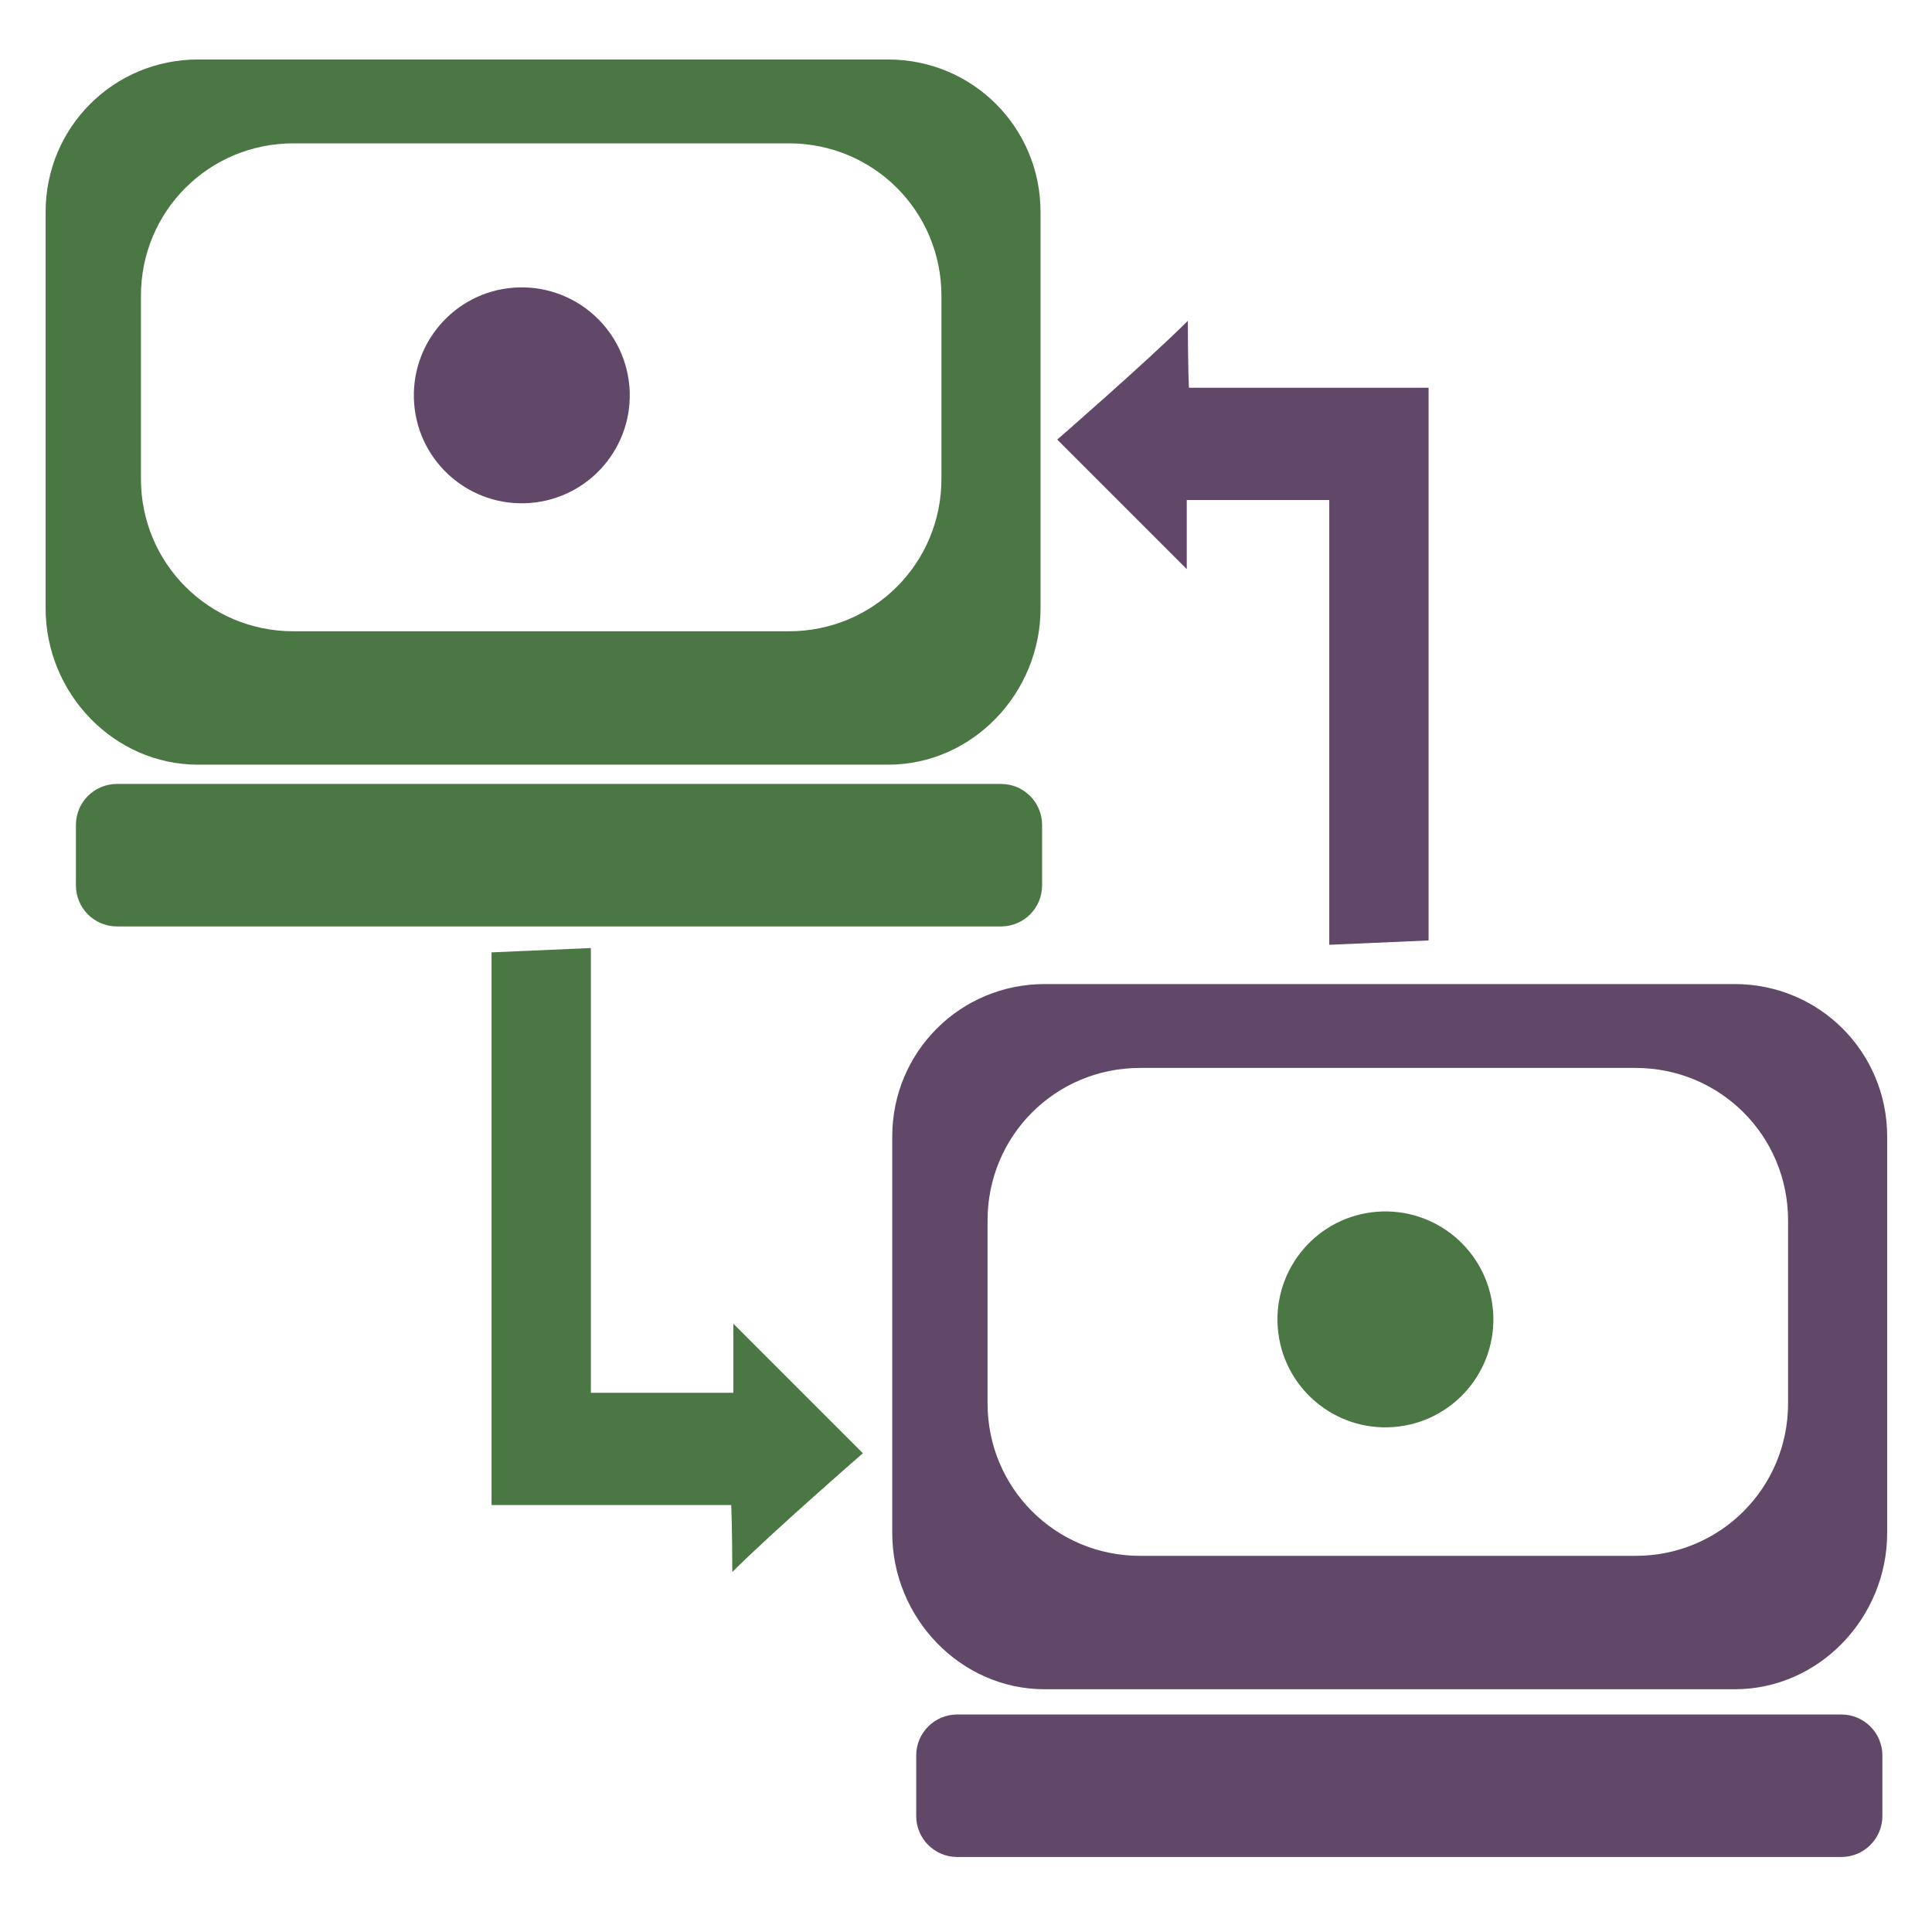
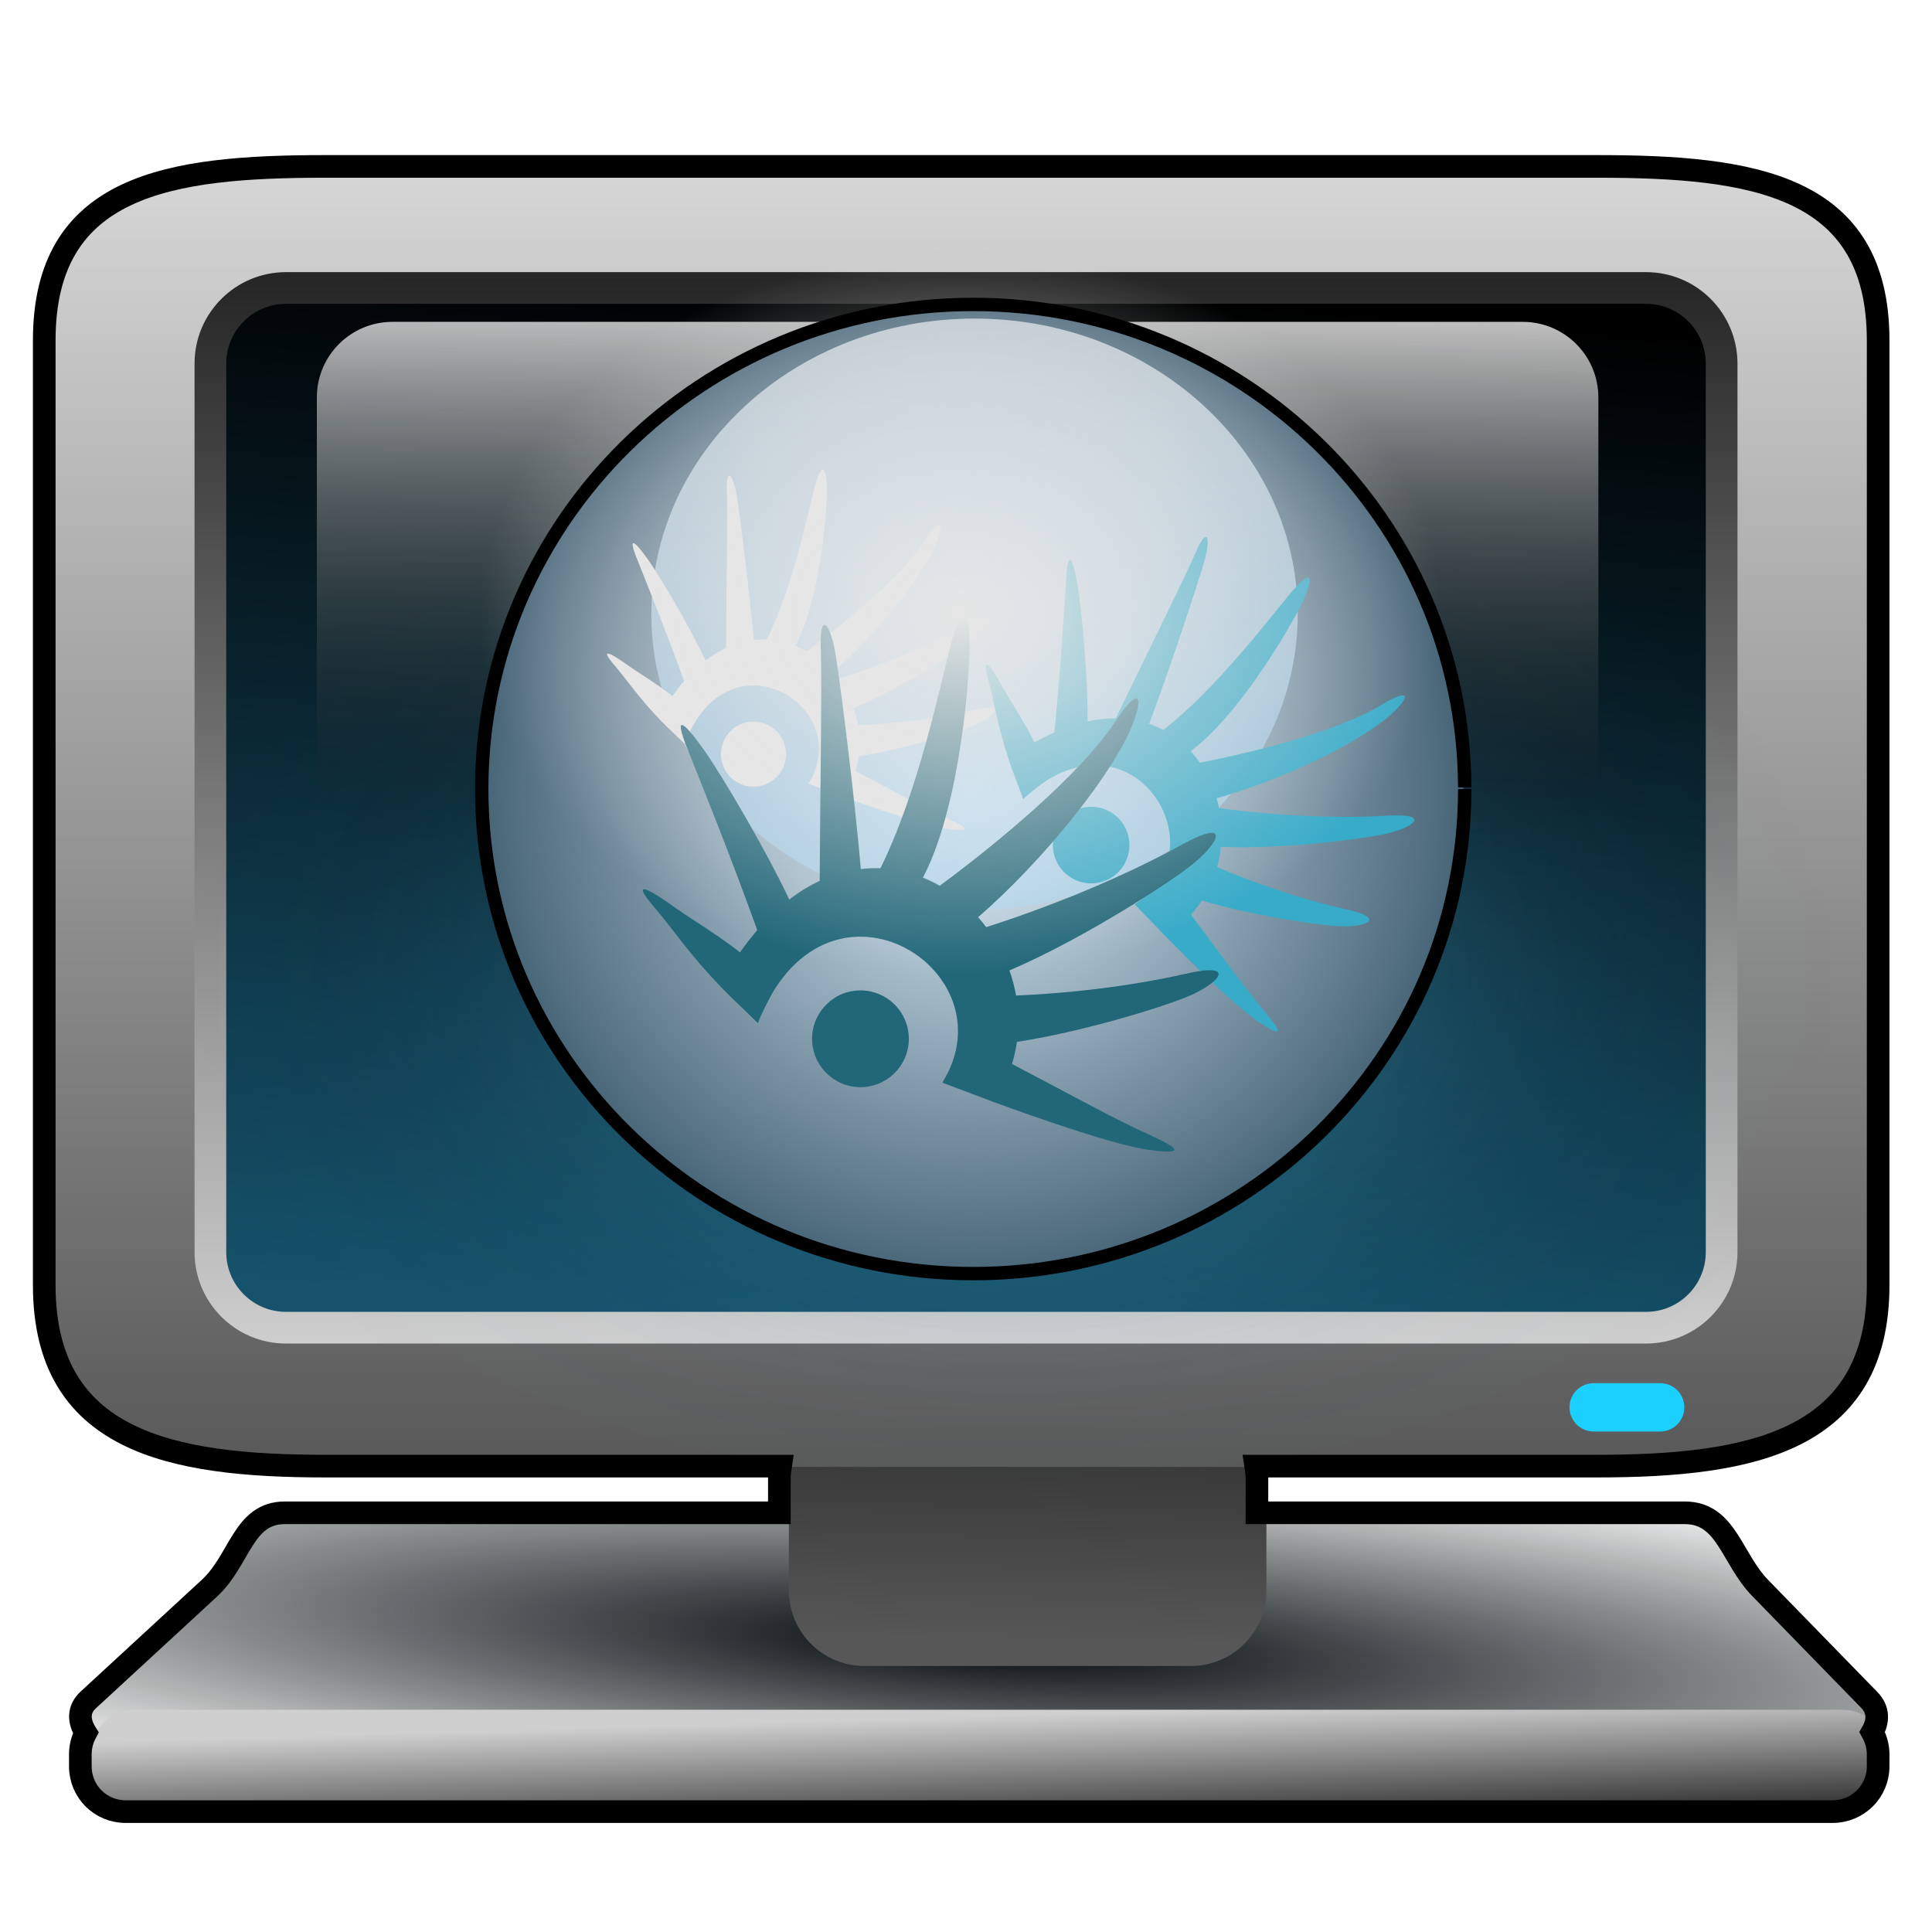
- <svg xmlns="http://www.w3.org/2000/svg" width="256" height="256" id="svg2" version="1.1">
+ <svg xmlns="http://www.w3.org/2000/svg" xmlns:xlink="http://www.w3.org/1999/xlink" width="256" height="256" id="svg2" version="1.1">
  <defs id="defs4">
-     </defs>
+     <linearGradient id="linearGradient4530">
+       <stop style="stop-color:#02090b;stop-opacity:1;" offset="0" id="stop4532" />
+       <stop style="stop-color:#02090b;stop-opacity:0;" offset="1" id="stop4534" />
+     </linearGradient>
+     <linearGradient id="linearGradient4501">
+       <stop style="stop-color:#323232;stop-opacity:1;" offset="0" id="stop4503" />
+       <stop style="stop-color:#575757;stop-opacity:1;" offset="1" id="stop4505" />
+     </linearGradient>
+     <linearGradient id="linearGradient4491">
+       <stop style="stop-color:#262626;stop-opacity:1;" offset="0" id="stop4493" />
+       <stop style="stop-color:#cfcfcf;stop-opacity:1;" offset="1" id="stop4495" />
+     </linearGradient>
+     <linearGradient id="linearGradient4441">
+       <stop style="stop-color:#f7f7f7;stop-opacity:1;" offset="0" id="stop4443" />
+       <stop style="stop-color:#02090b;stop-opacity:0;" offset="1" id="stop4445" />
+     </linearGradient>
+     <linearGradient id="linearGradient4429">
+       <stop style="stop-color:#15526b;stop-opacity:1;" offset="0" id="stop4431" />
+       <stop style="stop-color:#000000;stop-opacity:1;" offset="1" id="stop4433" />
+     </linearGradient>
+     <linearGradient id="linearGradient4419">
+       <stop style="stop-color:#585858;stop-opacity:1;" offset="0" id="stop4421" />
+       <stop style="stop-color:#d7d7d7;stop-opacity:1;" offset="1" id="stop4423" />
+     </linearGradient>
+     <linearGradient xlink:href="#linearGradient4419" id="linearGradient4425" x1="148.181" y1="991.488" x2="148.181" y2="817.675" gradientUnits="userSpaceOnUse" />
+     <linearGradient xlink:href="#linearGradient4429" id="linearGradient4435" x1="116.943" y1="833.695" x2="128.157" y2="973.065" gradientUnits="userSpaceOnUse" gradientTransform="translate(6.0449219e-6,-1806.76)" />
+     <linearGradient xlink:href="#linearGradient4441" id="linearGradient4447" x1="136.967" y1="49.347" x2="136.167" y2="123.037" gradientUnits="userSpaceOnUse" gradientTransform="matrix(1.014354,0,0,1,-3.515994,785.6579)" />
+     <linearGradient xlink:href="#linearGradient4429-2" id="linearGradient4435-3" x1="116.943" y1="833.695" x2="128.157" y2="973.065" gradientUnits="userSpaceOnUse" />
+     <linearGradient id="linearGradient4429-2">
+       <stop style="stop-color:#15526b;stop-opacity:1;" offset="0" id="stop4431-0" />
+       <stop style="stop-color:#000000;stop-opacity:1;" offset="1" id="stop4433-2" />
+     </linearGradient>
+     <linearGradient xlink:href="#linearGradient4491" id="linearGradient4497" x1="126.594" y1="833.174" x2="126.577" y2="975.335" gradientUnits="userSpaceOnUse" />
+     <linearGradient xlink:href="#linearGradient4501" id="linearGradient4507" x1="133.666" y1="193.724" x2="133.06" y2="223.36" gradientUnits="userSpaceOnUse" gradientTransform="translate(0.8009795,790.3549)" />
+     <filter id="filter4523" x="-0.723" width="2.446" y="-0.709" height="2.419">
+       <feGaussianBlur stdDeviation="17.41" id="feGaussianBlur4525" />
+     </filter>
+     <radialGradient xlink:href="#linearGradient4530" id="radialGradient4536" cx="130.918" cy="1014.304" fx="130.918" fy="1014.304" r="119.021" gradientTransform="matrix(1.649328,0.09466878,-0.01358112,0.2366116,-71.2335,761.9144)" gradientUnits="userSpaceOnUse" />
+     <linearGradient xlink:href="#linearGradient4491" id="linearGradient4546" x1="146.058" y1="243.365" x2="145.577" y2="226.945" gradientUnits="userSpaceOnUse" />
+     <linearGradient xlink:href="#linearGradient4501-8" id="linearGradient4507-5" x1="133.666" y1="193.724" x2="133.06" y2="223.36" gradientUnits="userSpaceOnUse" gradientTransform="translate(300.7131,826.2991)" />
+     <linearGradient id="linearGradient4501-8">
+       <stop style="stop-color:#323232;stop-opacity:1;" offset="0" id="stop4503-5" />
+       <stop style="stop-color:#575757;stop-opacity:1;" offset="1" id="stop4505-8" />
+     </linearGradient>
+     <linearGradient gradientTransform="translate(299.9121,35.94423)" xlink:href="#linearGradient4419-1" id="linearGradient4425-0" x1="148.181" y1="991.488" x2="148.181" y2="817.675" gradientUnits="userSpaceOnUse" />
+     <linearGradient id="linearGradient4419-1">
+       <stop style="stop-color:#585858;stop-opacity:1;" offset="0" id="stop4421-1" />
+       <stop style="stop-color:#d7d7d7;stop-opacity:1;" offset="1" id="stop4423-1" />
+     </linearGradient>
+     <radialGradient xlink:href="#linearGradient4530-1" id="radialGradient4536-9" cx="130.918" cy="1014.304" fx="130.918" fy="1014.304" r="119.021" gradientTransform="matrix(1.649328,0.09466878,-0.01358112,0.2366116,-71.2335,761.9144)" gradientUnits="userSpaceOnUse" />
+     <linearGradient id="linearGradient4530-1">
+       <stop style="stop-color:#02090b;stop-opacity:1;" offset="0" id="stop4532-3" />
+       <stop style="stop-color:#02090b;stop-opacity:0;" offset="1" id="stop4534-2" />
+     </linearGradient>
+     <linearGradient gradientTransform="translate(299.9121,832.3064)" xlink:href="#linearGradient4491-5" id="linearGradient4546-6" x1="146.058" y1="243.365" x2="145.577" y2="226.945" gradientUnits="userSpaceOnUse" />
+     <linearGradient id="linearGradient4491-5">
+       <stop style="stop-color:#262626;stop-opacity:1;" offset="0" id="stop4493-4" />
+       <stop style="stop-color:#cfcfcf;stop-opacity:1;" offset="1" id="stop4495-7" />
+     </linearGradient>
+     <radialGradient r="119.021" fy="1014.304" fx="130.918" cy="1014.304" cx="130.918" gradientTransform="matrix(1.649328,0.09466878,-0.01358112,0.2366116,228.6787,1.49646)" gradientUnits="userSpaceOnUse" id="radialGradient4768" xlink:href="#linearGradient4530-1" />
+     <radialGradient r="85.523" fy="520.499" fx="617.918" cy="520.499" cx="617.918" gradientUnits="userSpaceOnUse" id="radialGradient4268" xlink:href="#linearGradient3815-1" />
+     <linearGradient id="linearGradient3815-1">
+       <stop style="stop-color:#e0f2fe;stop-opacity:1;" offset="0" id="stop3817-9" />
+       <stop style="stop-color:#486578;stop-opacity:1;" offset="1" id="stop3819-2" />
+     </linearGradient>
+     <linearGradient xlink:href="#linearGradient4297" id="linearGradient4295" x1="628.879" y1="446.869" x2="629.277" y2="515.401" gradientUnits="userSpaceOnUse" />
+     <linearGradient id="linearGradient4297">
+       <stop id="stop4299" offset="0" style="stop-color:#f9fcff;stop-opacity:1;" />
+       <stop id="stop4301" offset="1" style="stop-color:#a9d5f1;stop-opacity:1;" />
+     </linearGradient>
+     <radialGradient xlink:href="#linearGradient4245" id="radialGradient4251" cx="617.918" cy="520.499" fx="617.918" fy="520.499" r="85.523" gradientUnits="userSpaceOnUse" />
+     <linearGradient id="linearGradient4245">
+       <stop style="stop-color:#e6e6e6;stop-opacity:1;" offset="0" id="stop4247" />
+       <stop style="stop-color:#e6e6e6;stop-opacity:0;" offset="1" id="stop4249" />
+     </linearGradient>
+   </defs>
  <g id="layer1" transform="translate(0,-796.3622)">
-     <g id="g2991" transform="matrix(2.919992,0,0,2.919992,4.934779,-2029.795)">
-       <path id="rect3021" d="m 7.299,970.564 c -3.838,0 -6.919,3.081 -6.919,6.919 l 0,17.99 c 0,3.838 3.081,7.092 6.919,7.092 l 31.31,0 c 3.838,0 6.919,-3.254 6.919,-7.092 l 0,-17.99 c 0,-3.838 -3.081,-6.919 -6.919,-6.919 l -31.31,0 z m 4.325,3.806 22.488,0 c 3.838,0 6.919,3.081 6.919,6.919 l 0,8.303 c 0,3.838 -3.081,6.919 -6.919,6.919 l -22.488,0 c -3.838,0 -6.919,-3.082 -6.919,-6.919 l 0,-8.303 c 0,-3.838 3.081,-6.919 6.919,-6.919 z" style="fill:#4b7744;fill-opacity:1;stroke:none" />
-       <path id="rect3021-8" d="m 45.718,1012.52 c -3.838,0 -6.919,3.081 -6.919,6.919 l 0,17.99 c 0,3.838 3.081,7.092 6.919,7.092 l 31.31,0 c 3.838,0 6.919,-3.254 6.919,-7.092 l 0,-17.99 c 0,-3.838 -3.081,-6.919 -6.919,-6.919 l -31.31,0 z m 4.325,3.806 22.488,0 c 3.838,0 6.919,3.081 6.919,6.919 l 0,8.303 c 0,3.838 -3.081,6.919 -6.919,6.919 l -22.488,0 c -3.838,0 -6.919,-3.082 -6.919,-6.919 l 0,-8.303 c 0,-3.838 3.081,-6.919 6.919,-6.919 z" style="fill:#614868;fill-opacity:1;stroke:none" />
-       <rect ry="1.861" y="1003.439" x="1.755" height="6.466" width="43.844" id="rect3812" style="fill:#4b7744;fill-opacity:1;stroke:none" />
-       <rect ry="1.861" y="1045.666" x="39.886" height="6.466" width="43.844" id="rect3812-4" style="fill:#614868;fill-opacity:1;stroke:none" />
-       <path id="path3832" d="m 25.123,1010.885 0,20.183 6.466,0 0,-3.135 5.878,5.878 c 0,0 -4.134,3.596 -5.927,5.389 0,-2.049 -0.049,-3.037 -0.049,-3.037 0,0 -6.254,0 -10.875,0 0,-2.547 0,-25.081 0,-25.081 z" style="fill:#4b7744;fill-opacity:1;stroke:none" />
-       <path id="path3832-5" d="m 58.63,1010.738 0,-20.183 -6.466,0 0,3.135 -5.878,-5.878 c 0,0 4.134,-3.596 5.927,-5.389 0,2.049 0.049,3.037 0.049,3.037 0,0 6.254,0 10.875,0 0,2.547 0,25.081 0,25.081 z" style="fill:#614868;fill-opacity:1;stroke:none" />
-       <path transform="matrix(5.535439,0,0,5.535439,-1.72206,964.8386)" d="M 5.166,3.72 C 5.203,4.208 4.838,4.633 4.35,4.67 3.863,4.707 3.438,4.342 3.401,3.855 3.364,3.367 3.729,2.942 4.216,2.905 4.696,2.869 5.117,3.222 5.164,3.701" id="path3852" style="fill:#614868;fill-opacity:1;stroke:none" />
-       <path d="M 5.166,3.72 C 5.203,4.208 4.838,4.633 4.35,4.67 3.863,4.707 3.438,4.342 3.401,3.855 3.364,3.367 3.729,2.942 4.216,2.905 4.696,2.869 5.117,3.222 5.164,3.701" id="path3852-5" style="fill:#4b7744;fill-opacity:1;stroke:none" transform="matrix(5.535439,0,0,5.535439,37.46733,1006.771)" />
+     <path style="fill:url(#radialGradient4536);fill-opacity:1;stroke:none" d="m 39.003,996.903 185.506,0 c 5.551,0 6.141,6.048 10.019,10.019 l 14.418,14.765 c 3.878,3.971 -4.469,10.019 -10.019,10.019 l -215.943,0 c -5.551,0 -14.101,-6.257 -10.019,-10.019 l 16.02,-14.765 c 4.081,-3.762 4.469,-10.019 10.019,-10.019 z" id="rect3812-4" />
+     <rect style="fill:url(#linearGradient4507);fill-opacity:1;stroke:none" id="rect4499" width="63.277" height="34.843" x="104.528" y="982.276" ry="10.019" />
+     <path style="fill:url(#linearGradient4425);fill-opacity:1;stroke:none" d="m 44.352,818.498 c -20.657,0 -37.242,2.424 -37.242,23.083 l 0,125.148 c 0,20.656 16.585,24.012 37.242,24.012 l 168.521,0 c 20.657,0 37.242,-3.356 37.242,-24.012 l 0,-125.148 c 0,-20.659 -16.585,-23.083 -37.242,-23.083 z m 4.854,20.483 149.872,0 c 20.657,0 26.829,1.365 26.829,22.024 l 0,79.934 c 0,20.656 -10.177,17.218 -30.834,17.218 l -140.26,0 c -20.657,0 -24.426,-3.77 -24.426,-18.82 l 0,-78.332 c 0,-20.659 -1.037,-22.024 18.82,-22.024 z" id="rect3021-8" />
+     <path transform="matrix(29.79372,0,0,29.79372,-0.0562191,787.5574)" style="fill:#4b7744;fill-opacity:1;stroke:none" id="path3852-5" d="M 5.166,3.72 C 5.203,4.208 4.838,4.633 4.35,4.67 3.863,4.707 3.438,4.342 3.401,3.855 3.364,3.367 3.729,2.942 4.216,2.905 4.696,2.869 5.117,3.222 5.164,3.701" />
+     <rect style="fill:url(#linearGradient4435);fill-opacity:1;stroke:none" id="rect4427" width="200.245" height="137.768" x="28.034" y="-972.264" ry="10.019" transform="scale(1,-1)" />
+     <rect style="fill:none;stroke:url(#linearGradient4497);stroke-opacity:1;stroke-width:4.2;stroke-miterlimit:4;stroke-dasharray:none" id="rect4427-7" width="200.245" height="137.768" x="27.879" y="834.521" ry="10.019" />
+     <path style="opacity:0.582;fill:#5db9dd;fill-opacity:1;stroke:none;filter:url(#filter4523)" id="path4509" d="m 160.768,126.894 c 1.212,16.219 -10.7,30.368 -26.607,31.604 -15.907,1.236 -29.784,-10.91 -30.996,-27.129 -1.212,-16.219 10.7,-30.368 26.607,-31.604 15.662,-1.217 29.406,10.549 30.942,26.488" transform="matrix(1.561009,0,0,1,-71.7687,796.3622)" />
+     <g id="g2994" transform="matrix(31.86313,0,0,31.86313,530.0613,955.768)" style="fill:#1bd0ff;fill-opacity:1;fill-rule:evenodd">
+       <path style="fill:#1bd0ff;fill-opacity:1" d="M 0.671,3.147 0.963,3.437 C 1.464,2.129 2.914,3.023 2.371,3.891 L 2.767,4.04 C 3.532,2.853 1.74,1.209 0.671,3.147 z" class="fil0" id="_121731384" />
+       <path style="fill:#1bd0ff;fill-opacity:1" d="M 0.178,2.559 C -0.013,2.337 0.117,2.402 0.316,2.544 0.514,2.687 0.814,2.843 1.102,3.146 L 0.96,3.427 C 0.5,3.016 0.368,2.78 0.178,2.559 z" class="fil0" id="_121328256" />
+       <path transform="matrix(0.1383426,0,0,0.1383426,0.199195,1.791588)" d="m 13.845,12.551 c 0.112,1.47 -0.989,2.753 -2.459,2.865 -1.47,0.112 -2.753,-0.989 -2.865,-2.459 -0.112,-1.47 0.989,-2.753 2.459,-2.865 1.447,-0.11 2.718,0.956 2.859,2.401" id="path3582" style="fill:#1bd0ff;fill-opacity:1;stroke:none" />
+       <path style="fill:#1bd0ff;fill-opacity:1;fill-rule:evenodd" d="M 0.425,1.342 C 0.309,1.052 0.41,1.151 0.553,1.353 0.696,1.555 1.053,2.161 1.236,2.564 L 0.967,2.75 C 0.748,2.142 0.541,1.632 0.425,1.342 z" class="fil0" id="_121328256-7" />
+       <path style="fill:#1bd0ff;fill-opacity:1;fill-rule:evenodd" d="M 1.443,0.582 C 1.434,0.27 1.521,0.393 1.559,0.637 1.601,0.904 1.705,1.741 1.751,2.282 l -0.316,0.083 c 0.003,-0.647 0.018,-1.47 0.009,-1.782 z" class="fil0" id="_121328256-7-9" />
+       <path style="fill:#1bd0ff;fill-opacity:1;fill-rule:evenodd" d="M 2.442,0.522 C 2.529,0.198 2.581,0.32 2.579,0.583 2.577,0.847 2.493,1.898 2.18,2.401 L 1.887,2.278 c 0.308,-0.614 0.469,-1.432 0.555,-1.756 z" class="fil0" id="_121328256-7-4" />
+       <path style="fill:#1bd0ff;fill-opacity:1;fill-rule:evenodd" d="M 3.684,1.145 C 3.931,0.772 3.895,1.029 3.775,1.264 3.537,1.732 2.926,2.428 2.467,2.771 L 2.24,2.469 C 2.812,2.058 3.437,1.519 3.684,1.145 z" class="fil0" id="_121328256-7-4-9" />
+       <path style="fill:#1bd0ff;fill-opacity:1;fill-rule:evenodd" d="m 4.227,3.06 c 0.409,-0.094 0.252,0.075 0.024,0.171 C 4.006,3.334 3.127,3.601 2.572,3.617 l 0.006,-0.383 c 0.653,-5.32e-4 1.239,-0.08 1.649,-0.174 z" class="fil0" id="_121328256-7-4-9-1" />
+       <path style="fill:#1bd0ff;fill-opacity:1;fill-rule:evenodd" d="M 3.97,4.298 C 4.263,4.43 4.132,4.429 3.949,4.404 3.704,4.371 3.154,4.182 2.753,4.035 L 2.859,3.725 c 0.557,0.292 0.818,0.44 1.111,0.572 z" class="fil0" id="_121328256-9" />
+       <path style="fill:#1bd0ff;fill-opacity:1;fill-rule:evenodd" d="M 4.196,2.076 C 4.591,1.86 4.478,2.07 4.271,2.232 4.048,2.407 3.22,2.935 2.652,3.122 L 2.548,2.753 C 3.221,2.55 3.802,2.293 4.196,2.076 z" class="fil0" id="_121328256-7-4-9-1-7" />
+     </g>
+     <rect style="fill:#1bd0ff;fill-opacity:1;stroke:none" id="rect4527" width="15.219" height="6.408" x="207.966" y="979.639" ry="3.204" />
+     <rect style="fill:url(#linearGradient4546);fill-opacity:1;stroke:none" id="rect4538" width="238.211" height="13.61" x="11.894" y="226.548" transform="translate(0,796.3622)" ry="6.014" />
+     <path style="fill:none;stroke:#000000;stroke-width:3;stroke-miterlimit:4;stroke-opacity:1;stroke-dasharray:none" d="m 43.082,818.412 c -20.657,0 -37.219,2.404 -37.219,23.062 l 0,125.156 c 0,20.656 16.561,24 37.219,24 l 60.344,0 c -0.079,0.509 -0.156,1.031 -0.156,1.562 l 0,4.625 -65.531,0 c -5.551,0 -5.919,6.238 -10,10 l -16.031,14.781 c -1.399,1.29 -1.284,2.851 -0.344,4.375 -0.454,0.847 -0.719,1.812 -0.719,2.844 l 0,1.594 c 0,3.332 2.668,6 6,6 l 226.187,0 c 3.332,0 6.031,-2.668 6.031,-6 l 0,-1.594 c 0,-1.067 -0.298,-2.071 -0.781,-2.938 0.83,-1.464 0.867,-2.978 -0.406,-4.281 l -14.406,-14.781 c -3.878,-3.971 -4.481,-10 -10.031,-10 l -56.688,0 0,-4.625 c 0,-0.532 -0.077,-1.054 -0.156,-1.562 l 45.219,0 c 20.657,0 37.25,-3.344 37.25,-24 l 0,-125.156 c 0,-20.659 -16.593,-23.062 -37.25,-23.062 l -168.531,0 z" id="rect3812-4-0" />
+     <rect style="opacity:0.84;fill:url(#linearGradient4447);fill-opacity:1;stroke:none" id="rect4439" width="169.808" height="69.685" x="41.983" y="839.01" ry="10.019" />
+     <g transform="matrix(0.5908231,0,0,0.5908231,52.74224,353.6444)" id="g4586">
+       <g transform="matrix(1.286144,0,0,1.286144,-653.4193,-756.3521)" id="g4303">
+         <path style="fill:url(#radialGradient4268);fill-opacity:1;stroke:none" id="path4243-2" d="m 703.442,520.499 c 0,47.233 -38.29,85.523 -85.523,85.523 -47.233,0 -85.523,-38.29 -85.523,-85.523 0,-47.233 38.29,-85.523 85.523,-85.523 47.118,0 85.361,38.111 85.523,85.229" transform="translate(-9.628453,787.8665)" />
+         <path style="opacity:0.65;fill:url(#linearGradient4295);fill-opacity:1;stroke:none" id="path4287" d="m 676.255,492.18 c 0,28.465 -20.793,51.54 -46.443,51.54 -25.65,0 -46.443,-23.075 -46.443,-51.54 0,-28.465 20.793,-51.54 46.443,-51.54 25.588,0 46.355,22.968 46.443,51.363" transform="matrix(1.213415,0,0,1,-155.6504,785.601)" />
+         <g id="g2994-2-2-1" transform="matrix(15.36309,0,0,15.36309,543.1972,1247.566)" style="fill:#e6e6e6;fill-rule:evenodd">
+           <path style="fill:#e6e6e6;fill-opacity:1" d="M 0.671,3.147 0.963,3.437 C 1.464,2.129 2.914,3.023 2.371,3.891 L 2.767,4.04 C 3.532,2.853 1.74,1.209 0.671,3.147 z" class="fil0" id="_121731384-6-3-6" />
+           <path style="fill:#e6e6e6;fill-opacity:1" d="M 0.178,2.559 C -0.013,2.337 0.117,2.402 0.316,2.544 0.514,2.687 0.814,2.843 1.102,3.146 L 0.96,3.427 C 0.5,3.016 0.368,2.78 0.178,2.559 z" class="fil0" id="_121328256-5-8-3" />
+           <path transform="matrix(0.1383426,0,0,0.1383426,0.199195,1.791588)" d="m 13.845,12.551 c 0.112,1.47 -0.989,2.753 -2.459,2.865 -1.47,0.112 -2.753,-0.989 -2.865,-2.459 -0.112,-1.47 0.989,-2.753 2.459,-2.865 1.447,-0.11 2.718,0.956 2.859,2.401" id="path3582-0-3-2" style="fill:#e6e6e6;fill-opacity:1;stroke:none" />
+           <path style="fill:#e6e6e6;fill-opacity:1;fill-rule:evenodd" d="M 0.425,1.342 C 0.309,1.052 0.41,1.151 0.553,1.353 0.696,1.555 1.053,2.161 1.236,2.564 L 0.967,2.75 C 0.748,2.142 0.541,1.632 0.425,1.342 z" class="fil0" id="_121328256-7-3-0-1" />
+           <path style="fill:#e6e6e6;fill-opacity:1;fill-rule:evenodd" d="M 1.443,0.582 C 1.434,0.27 1.521,0.393 1.559,0.637 1.601,0.904 1.705,1.741 1.751,2.282 l -0.316,0.083 c 0.003,-0.647 0.018,-1.47 0.009,-1.782 z" class="fil0" id="_121328256-7-9-4-6-2" />
+           <path style="fill:#e6e6e6;fill-opacity:1;fill-rule:evenodd" d="M 2.442,0.522 C 2.529,0.198 2.581,0.32 2.579,0.583 2.577,0.847 2.493,1.898 2.18,2.401 L 1.887,2.278 c 0.308,-0.614 0.469,-1.432 0.555,-1.756 z" class="fil0" id="_121328256-7-4-0-7-9" />
+           <path style="fill:#e6e6e6;fill-opacity:1;fill-rule:evenodd" d="M 3.684,1.145 C 3.931,0.772 3.895,1.029 3.775,1.264 3.537,1.732 2.926,2.428 2.467,2.771 L 2.24,2.469 C 2.812,2.058 3.437,1.519 3.684,1.145 z" class="fil0" id="_121328256-7-4-9-8-3-3" />
+           <path style="fill:#e6e6e6;fill-opacity:1;fill-rule:evenodd" d="m 4.227,3.06 c 0.409,-0.094 0.252,0.075 0.024,0.171 C 4.006,3.334 3.127,3.601 2.572,3.617 l 0.006,-0.383 c 0.653,-5.32e-4 1.239,-0.08 1.649,-0.174 z" class="fil0" id="_121328256-7-4-9-1-6-3-4" />
+           <path style="fill:#e6e6e6;fill-opacity:1;fill-rule:evenodd" d="M 3.97,4.298 C 4.263,4.43 4.132,4.429 3.949,4.404 3.704,4.371 3.154,4.182 2.753,4.035 L 2.859,3.725 c 0.557,0.292 0.818,0.44 1.111,0.572 z" class="fil0" id="_121328256-9-3-8-2" />
+           <path style="fill:#e6e6e6;fill-opacity:1;fill-rule:evenodd" d="M 4.196,2.076 C 4.591,1.86 4.478,2.07 4.271,2.232 4.048,2.407 3.22,2.935 2.652,3.122 L 2.548,2.753 C 3.221,2.55 3.802,2.293 4.196,2.076 z" class="fil0" id="_121328256-7-4-9-1-7-7-5-0" />
+         </g>
+         <g id="g2994-2-2-1-0" transform="matrix(16.32116,7.768684,-7.768684,16.32116,628.034,1246.446)" style="fill:#37abc8;fill-rule:evenodd">
+           <path style="fill:#37abc8;fill-opacity:1" d="M 0.671,3.147 0.963,3.437 C 1.464,2.129 2.914,3.023 2.371,3.891 L 2.767,4.04 C 3.532,2.853 1.74,1.209 0.671,3.147 z" class="fil0" id="_121731384-6-3-6-5" />
+           <path style="fill:#37abc8;fill-opacity:1" d="M 0.178,2.559 C -0.013,2.337 0.117,2.402 0.316,2.544 0.514,2.687 0.814,2.843 1.102,3.146 L 0.96,3.427 C 0.5,3.016 0.368,2.78 0.178,2.559 z" class="fil0" id="_121328256-5-8-3-8" />
+           <path transform="matrix(0.1383426,0,0,0.1383426,0.199195,1.791588)" d="m 13.845,12.551 c 0.112,1.47 -0.989,2.753 -2.459,2.865 -1.47,0.112 -2.753,-0.989 -2.865,-2.459 -0.112,-1.47 0.989,-2.753 2.459,-2.865 1.447,-0.11 2.718,0.956 2.859,2.401" id="path3582-0-3-2-9" style="fill:#37abc8;fill-opacity:1;stroke:none" />
+           <path style="fill:#37abc8;fill-opacity:1;fill-rule:evenodd" d="M 0.425,1.342 C 0.309,1.052 0.41,1.151 0.553,1.353 0.696,1.555 1.053,2.161 1.236,2.564 L 0.967,2.75 C 0.748,2.142 0.541,1.632 0.425,1.342 z" class="fil0" id="_121328256-7-3-0-1-2" />
+           <path style="fill:#37abc8;fill-opacity:1;fill-rule:evenodd" d="M 1.443,0.582 C 1.434,0.27 1.521,0.393 1.559,0.637 1.601,0.904 1.705,1.741 1.751,2.282 l -0.316,0.083 c 0.003,-0.647 0.018,-1.47 0.009,-1.782 z" class="fil0" id="_121328256-7-9-4-6-2-8" />
+           <path style="fill:#37abc8;fill-opacity:1;fill-rule:evenodd" d="M 2.442,0.522 C 2.529,0.198 2.581,0.32 2.579,0.583 2.577,0.847 2.493,1.898 2.18,2.401 L 1.887,2.278 c 0.308,-0.614 0.469,-1.432 0.555,-1.756 z" class="fil0" id="_121328256-7-4-0-7-9-5" />
+           <path style="fill:#37abc8;fill-opacity:1;fill-rule:evenodd" d="M 3.684,1.145 C 3.931,0.772 3.895,1.029 3.775,1.264 3.537,1.732 2.926,2.428 2.467,2.771 L 2.24,2.469 C 2.812,2.058 3.437,1.519 3.684,1.145 z" class="fil0" id="_121328256-7-4-9-8-3-3-2" />
+           <path style="fill:#37abc8;fill-opacity:1;fill-rule:evenodd" d="m 4.227,3.06 c 0.409,-0.094 0.252,0.075 0.024,0.171 C 4.006,3.334 3.127,3.601 2.572,3.617 l 0.006,-0.383 c 0.653,-5.32e-4 1.239,-0.08 1.649,-0.174 z" class="fil0" id="_121328256-7-4-9-1-6-3-4-7" />
+           <path style="fill:#37abc8;fill-opacity:1;fill-rule:evenodd" d="M 3.97,4.298 C 4.263,4.43 4.132,4.429 3.949,4.404 3.704,4.371 3.154,4.182 2.753,4.035 L 2.859,3.725 c 0.557,0.292 0.818,0.44 1.111,0.572 z" class="fil0" id="_121328256-9-3-8-2-9" />
+           <path style="fill:#37abc8;fill-opacity:1;fill-rule:evenodd" d="M 4.196,2.076 C 4.591,1.86 4.478,2.07 4.271,2.232 4.048,2.407 3.22,2.935 2.652,3.122 L 2.548,2.753 C 3.221,2.55 3.802,2.293 4.196,2.076 z" class="fil0" id="_121328256-7-4-9-1-7-7-5-0-5" />
+         </g>
+         <g id="g2994-2-2" transform="matrix(22.84114,0,0,22.84114,548.7936,1270.606)" style="fill:#216778;fill-rule:evenodd">
+           <path style="fill:#216778;fill-opacity:1" d="M 0.671,3.147 0.963,3.437 C 1.464,2.129 2.914,3.023 2.371,3.891 L 2.767,4.04 C 3.532,2.853 1.74,1.209 0.671,3.147 z" class="fil0" id="_121731384-6-3" />
+           <path style="fill:#216778;fill-opacity:1" d="M 0.178,2.559 C -0.013,2.337 0.117,2.402 0.316,2.544 0.514,2.687 0.814,2.843 1.102,3.146 L 0.96,3.427 C 0.5,3.016 0.368,2.78 0.178,2.559 z" class="fil0" id="_121328256-5-8" />
+           <path transform="matrix(0.1383426,0,0,0.1383426,0.199195,1.791588)" d="m 13.845,12.551 c 0.112,1.47 -0.989,2.753 -2.459,2.865 -1.47,0.112 -2.753,-0.989 -2.865,-2.459 -0.112,-1.47 0.989,-2.753 2.459,-2.865 1.447,-0.11 2.718,0.956 2.859,2.401" id="path3582-0-3" style="fill:#216778;fill-opacity:1;stroke:none" />
+           <path style="fill:#216778;fill-opacity:1;fill-rule:evenodd" d="M 0.425,1.342 C 0.309,1.052 0.41,1.151 0.553,1.353 0.696,1.555 1.053,2.161 1.236,2.564 L 0.967,2.75 C 0.748,2.142 0.541,1.632 0.425,1.342 z" class="fil0" id="_121328256-7-3-0" />
+           <path style="fill:#216778;fill-opacity:1;fill-rule:evenodd" d="M 1.443,0.582 C 1.434,0.27 1.521,0.393 1.559,0.637 1.601,0.904 1.705,1.741 1.751,2.282 l -0.316,0.083 c 0.003,-0.647 0.018,-1.47 0.009,-1.782 z" class="fil0" id="_121328256-7-9-4-6" />
+           <path style="fill:#216778;fill-opacity:1;fill-rule:evenodd" d="M 2.442,0.522 C 2.529,0.198 2.581,0.32 2.579,0.583 2.577,0.847 2.493,1.898 2.18,2.401 L 1.887,2.278 c 0.308,-0.614 0.469,-1.432 0.555,-1.756 z" class="fil0" id="_121328256-7-4-0-7" />
+           <path style="fill:#216778;fill-opacity:1;fill-rule:evenodd" d="M 3.684,1.145 C 3.931,0.772 3.895,1.029 3.775,1.264 3.537,1.732 2.926,2.428 2.467,2.771 L 2.24,2.469 C 2.812,2.058 3.437,1.519 3.684,1.145 z" class="fil0" id="_121328256-7-4-9-8-3" />
+           <path style="fill:#216778;fill-opacity:1;fill-rule:evenodd" d="m 4.227,3.06 c 0.409,-0.094 0.252,0.075 0.024,0.171 C 4.006,3.334 3.127,3.601 2.572,3.617 l 0.006,-0.383 c 0.653,-5.32e-4 1.239,-0.08 1.649,-0.174 z" class="fil0" id="_121328256-7-4-9-1-6-3" />
+           <path style="fill:#216778;fill-opacity:1;fill-rule:evenodd" d="M 3.97,4.298 C 4.263,4.43 4.132,4.429 3.949,4.404 3.704,4.371 3.154,4.182 2.753,4.035 L 2.859,3.725 c 0.557,0.292 0.818,0.44 1.111,0.572 z" class="fil0" id="_121328256-9-3-8" />
+           <path style="fill:#216778;fill-opacity:1;fill-rule:evenodd" d="M 4.196,2.076 C 4.591,1.86 4.478,2.07 4.271,2.232 4.048,2.407 3.22,2.935 2.652,3.122 L 2.548,2.753 C 3.221,2.55 3.802,2.293 4.196,2.076 z" class="fil0" id="_121328256-7-4-9-1-7-7-5" />
+         </g>
+         <path style="fill:url(#radialGradient4251);fill-opacity:1;stroke:none" id="path4243" d="m 703.442,520.499 c 0,47.233 -38.29,85.523 -85.523,85.523 -47.233,0 -85.523,-38.29 -85.523,-85.523 0,-47.233 38.29,-85.523 85.523,-85.523 47.118,0 85.361,38.111 85.523,85.229" transform="matrix(0.9801325,0,0,0.7384106,0.3825864,893.1558)" />
+       </g>
+       <path transform="matrix(1.286144,0,0,1.286144,16.1946,174.6538)" d="m 173.412,584.402 c 0,46.67 -38.371,84.503 -85.705,84.503 -47.333,0 -85.705,-37.833 -85.705,-84.503 0,-46.67 38.371,-84.503 85.705,-84.503 47.219,0 85.542,37.657 85.704,84.213" id="path4341" style="fill:none;stroke:#000000;stroke-width:2.333;stroke-miterlimit:4;stroke-opacity:1;stroke-dasharray:none" />
    </g>
  </g>
</svg>
